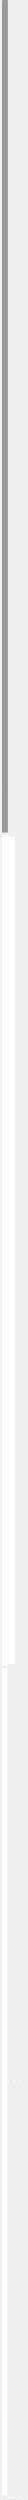
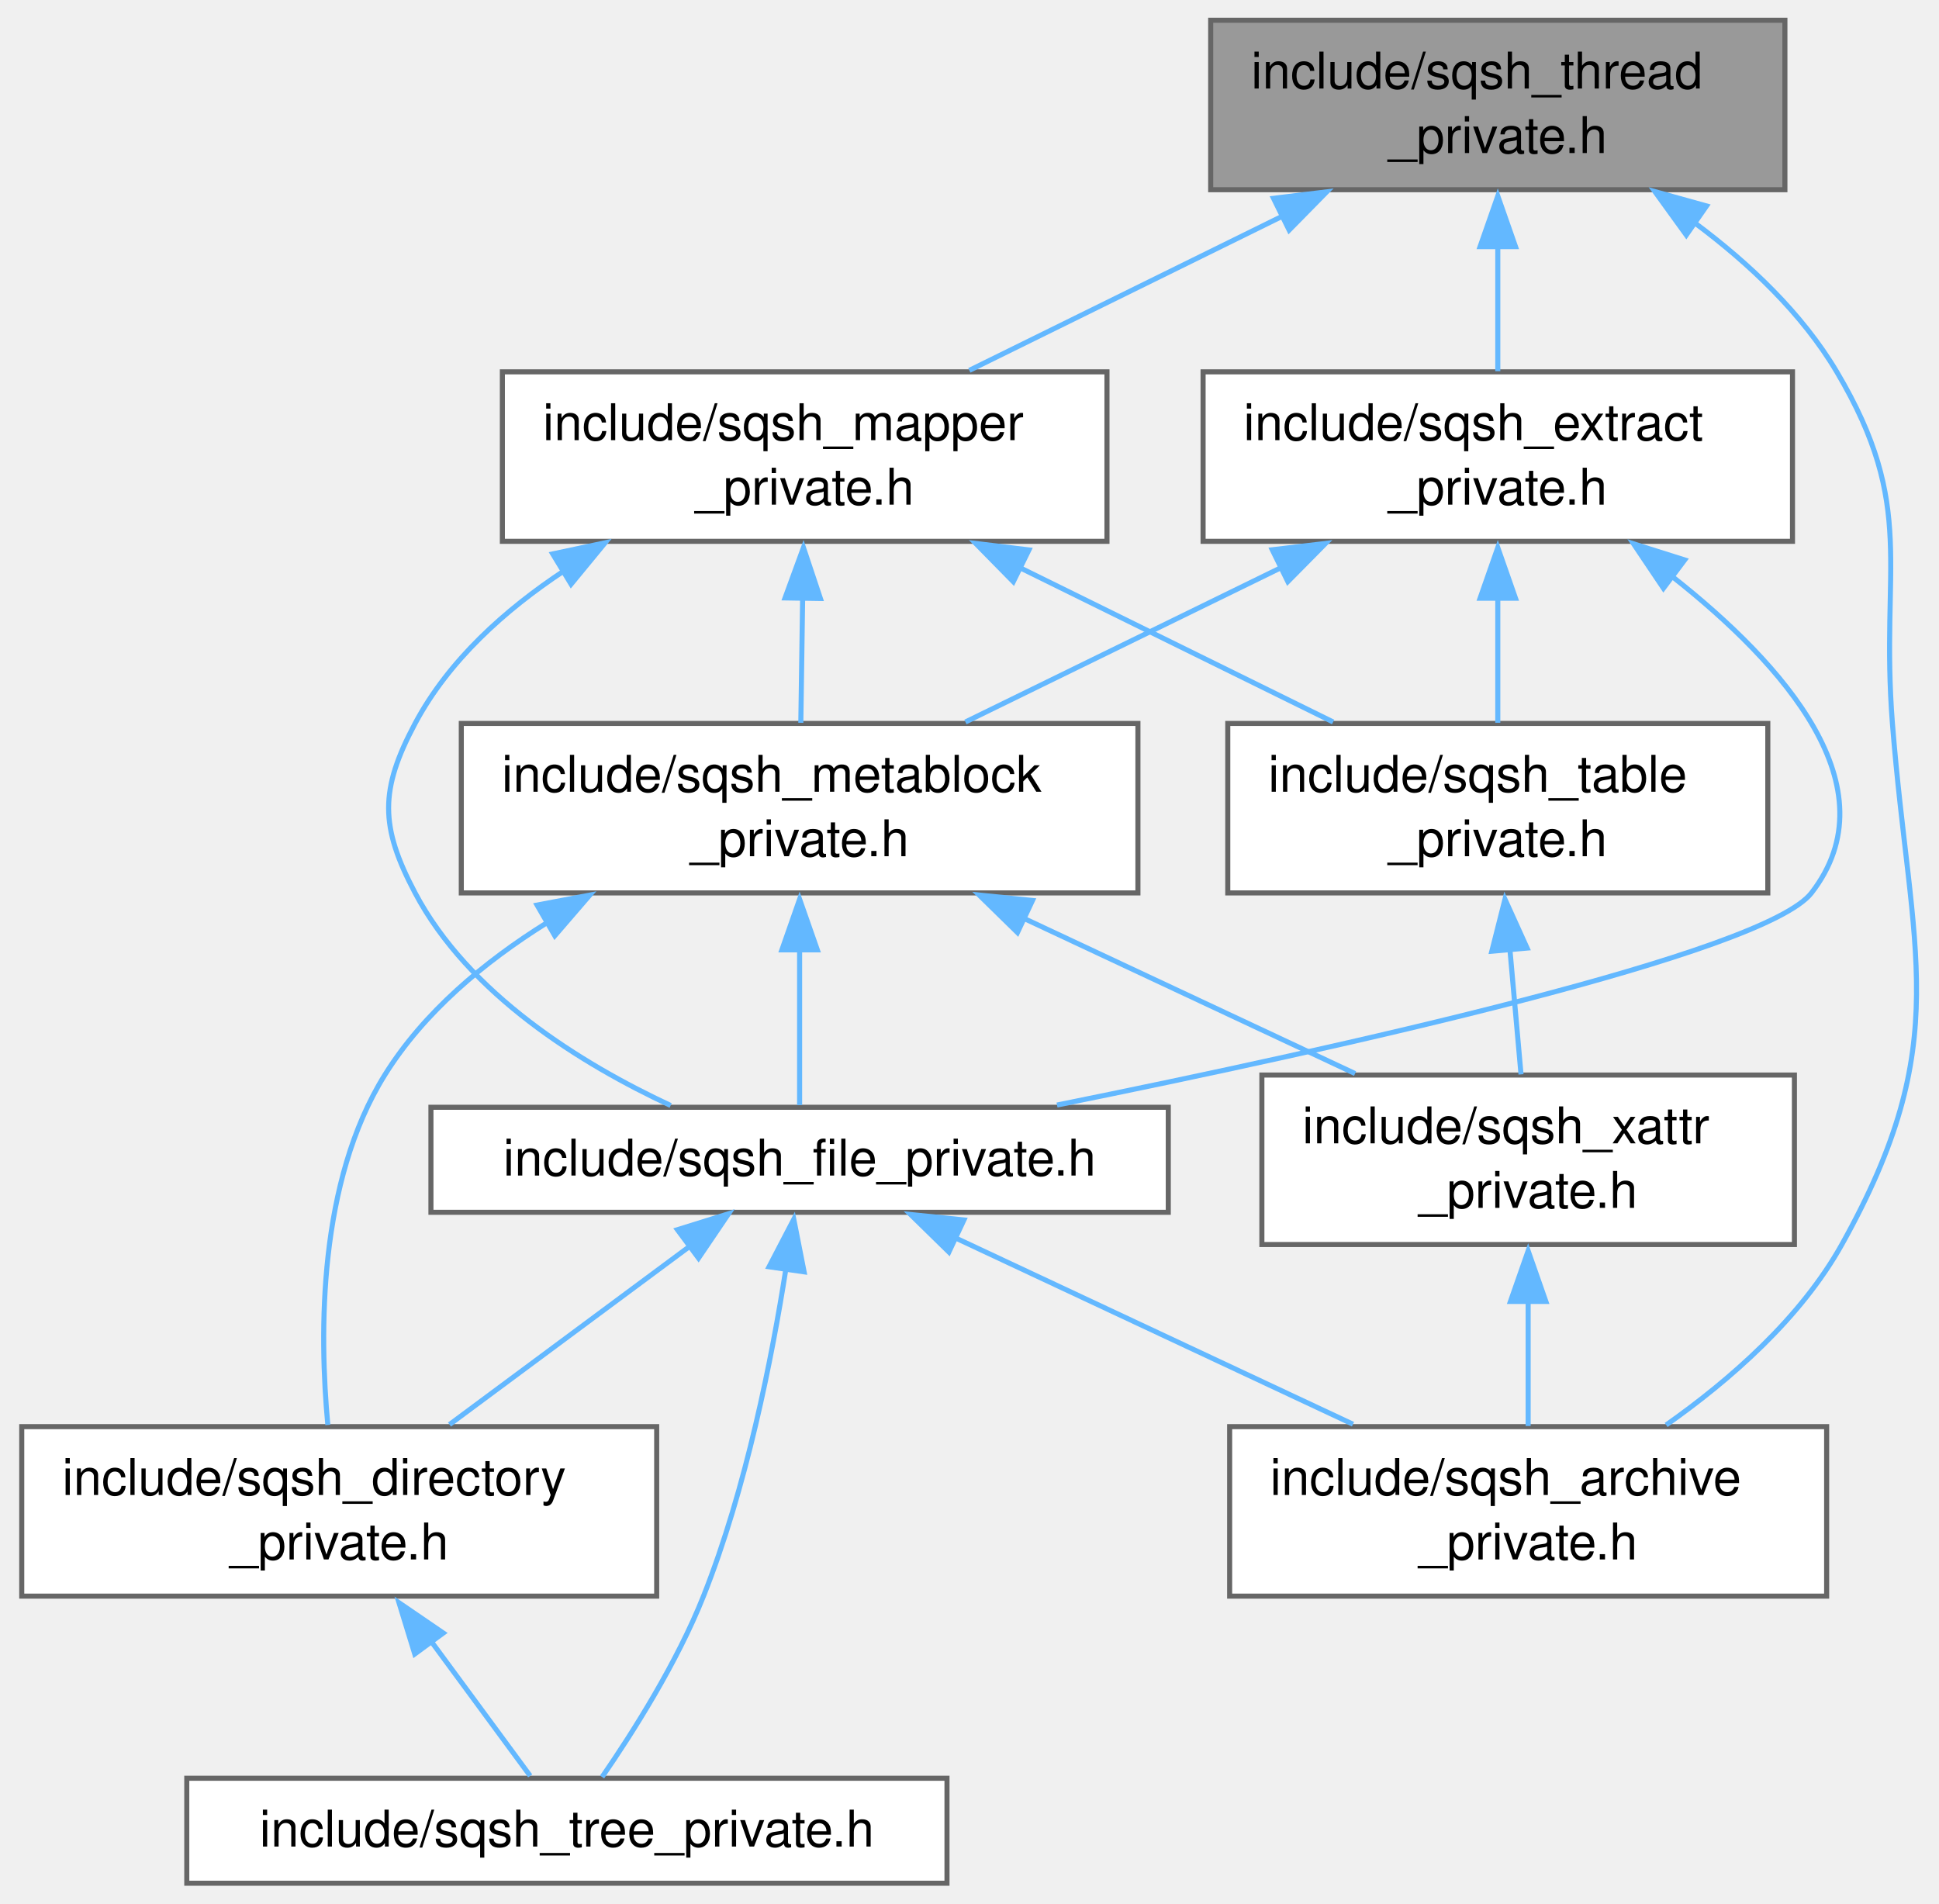
- <svg xmlns="http://www.w3.org/2000/svg" xmlns:xlink="http://www.w3.org/1999/xlink" width="831pt" height="74465pt" viewBox="0.00 0.00 830.52 74465.03">
-   <g id="graph0" class="graph" transform="scale(1 1) rotate(0) translate(4 74461.03)">
-     <g id="node1" class="node">
-       <g id="a_node1">
-         <a xlink:title=" ">
-           <polygon fill="#999999" stroke="#666666" points="230.34,-74457.03 56.84,-74457.03 56.84,-49663.32 230.34,-49663.32 230.34,-74457.03" />
-           <text text-anchor="middle" x="143.59" y="-74443.53" font-family="Helvetica,sans-Serif" font-size="10.00">sqsh_thread_private.h</text>
-         </a>
-       </g>
-     </g>
-     <g id="node2" class="node">
-       <g id="a_node2">
+ <svg xmlns="http://www.w3.org/2000/svg" xmlns:xlink="http://www.w3.org/1999/xlink" width="383pt" height="376pt" viewBox="0.00 0.00 382.66 376.25">
+   <g id="graph0" class="graph" transform="scale(1 1) rotate(0) translate(4 372.25)">
+     <g id="Node000001" class="node">
+       <g id="a_Node000001">
+         <a xlink:title=" ">
+           <polygon fill="#999999" stroke="#666666" points="348.5,-368.25 235,-368.25 235,-334.75 348.5,-334.75 348.5,-368.25" />
+           <text text-anchor="start" x="243" y="-354.75" font-family="Helvetica,sans-Serif" font-size="10.00">include/sqsh_thread</text>
+           <text text-anchor="middle" x="291.75" y="-342" font-family="Helvetica,sans-Serif" font-size="10.00">_private.h</text>
+         </a>
+       </g>
+     </g>
+     <g id="Node000002" class="node">
+       <g id="a_Node000002">
        <a xlink:href="sqsh__archive__private_8h.html" target="_top" xlink:title=" ">
-           <polygon fill="white" stroke="#666666" points="226.09,-18.5 45.09,-18.5 45.09,0 226.09,0 226.09,-18.5" />
-           <text text-anchor="middle" x="135.59" y="-5" font-family="Helvetica,sans-Serif" font-size="10.00">sqsh_archive_private.h</text>
-         </a>
-       </g>
-     </g>
-     <g id="edge1" class="edge">
-       <path fill="none" stroke="#63b8ff" d="M56.29,-51469.29C52.87,-50846.06 49.91,-50228.52 47.59,-49627.32 46.27,-49283.61 -57.7,-460.01 47.59,-132.82 63.4,-83.7 106.99,-37.59 126.24,-18.95" />
-       <polygon fill="#63b8ff" stroke="#63b8ff" points="52.79,-51468.86 56.34,-51478.84 59.79,-51468.83 52.79,-51468.86" />
-     </g>
-     <g id="node3" class="node">
-       <g id="a_node3">
+           <polygon fill="white" stroke="#666666" points="356.75,-90.25 238.75,-90.25 238.75,-56.75 356.75,-56.75 356.75,-90.25" />
+           <text text-anchor="start" x="246.75" y="-76.75" font-family="Helvetica,sans-Serif" font-size="10.00">include/sqsh_archive</text>
+           <text text-anchor="middle" x="297.75" y="-64" font-family="Helvetica,sans-Serif" font-size="10.00">_private.h</text>
+         </a>
+       </g>
+     </g>
+     <g id="edge1_Node000001_Node000002" class="edge">
+       <g id="a_edge1_Node000001_Node000002">
+         <a xlink:title=" ">
+           <path fill="none" stroke="#63b8ff" d="M330.73,-328.16C341.4,-320.21 351.9,-310.31 358.75,-298.75 374.7,-271.85 367.3,-260.43 369.75,-229.25 373.36,-183.4 382.17,-166.41 359.75,-126.25 351.62,-111.68 337.65,-99.47 325.03,-90.58" />
+           <polygon fill="#63b8ff" stroke="#63b8ff" points="329.01,-325.79 322.8,-334.38 333.01,-331.54 329.01,-325.79" />
+         </a>
+       </g>
+     </g>
+     <g id="Node000003" class="node">
+       <g id="a_Node000003">
        <a xlink:href="sqsh__extract__private_8h.html" target="_top" xlink:title=" ">
-           <polygon fill="white" stroke="#666666" points="429.09,-49564.22 248.09,-49564.22 248.09,-24898.11 429.09,-24898.11 429.09,-49564.22" />
-           <text text-anchor="middle" x="338.59" y="-49550.72" font-family="Helvetica,sans-Serif" font-size="10.00">sqsh_extract_private.h</text>
-         </a>
-       </g>
-     </g>
-     <g id="edge2" class="edge">
-       <path fill="none" stroke="#63b8ff" d="M230.93,-50939.87C236.46,-50235.13 242.04,-49524.76 247.59,-48817.98" />
-       <polygon fill="#63b8ff" stroke="#63b8ff" points="227.42,-50939.74 230.84,-50949.77 234.42,-50939.79 227.42,-50939.74" />
-     </g>
-     <g id="node11" class="node">
-       <g id="a_node11">
+           <polygon fill="white" stroke="#666666" points="350,-298.75 233.5,-298.75 233.5,-265.25 350,-265.25 350,-298.75" />
+           <text text-anchor="start" x="241.5" y="-285.25" font-family="Helvetica,sans-Serif" font-size="10.00">include/sqsh_extract</text>
+           <text text-anchor="middle" x="291.75" y="-272.5" font-family="Helvetica,sans-Serif" font-size="10.00">_private.h</text>
+         </a>
+       </g>
+     </g>
+     <g id="edge2_Node000001_Node000003" class="edge">
+       <g id="a_edge2_Node000001_Node000003">
+         <a xlink:title=" ">
+           <path fill="none" stroke="#63b8ff" d="M291.75,-323.64C291.75,-315.25 291.75,-306.26 291.75,-298.88" />
+           <polygon fill="#63b8ff" stroke="#63b8ff" points="288.25,-323.5 291.75,-333.5 295.25,-323.5 288.25,-323.5" />
+         </a>
+       </g>
+     </g>
+     <g id="Node000010" class="node">
+       <g id="a_Node000010">
        <a xlink:href="sqsh__mapper__private_8h.html" target="_top" xlink:title=" ">
-           <polygon fill="white" stroke="#666666" points="230.34,-49627.32 56.84,-49627.32 56.84,-24835.01 230.34,-24835.01 230.34,-49627.32" />
-           <text text-anchor="middle" x="143.59" y="-49613.82" font-family="Helvetica,sans-Serif" font-size="10.00">sqsh_mapper_private.h</text>
-         </a>
-       </g>
-     </g>
-     <g id="edge14" class="edge">
-       <path fill="none" stroke="#63b8ff" d="M143.59,-49652.25C143.59,-49644.08 143.59,-49635.91 143.59,-49627.73" />
-       <polygon fill="#63b8ff" stroke="#63b8ff" points="140.09,-49652 143.59,-49662 147.09,-49652 140.09,-49652" />
-     </g>
-     <g id="node4" class="node">
-       <g id="a_node4">
+           <polygon fill="white" stroke="#666666" points="214.5,-298.75 95,-298.75 95,-265.25 214.5,-265.25 214.5,-298.75" />
+           <text text-anchor="start" x="103" y="-285.25" font-family="Helvetica,sans-Serif" font-size="10.00">include/sqsh_mapper</text>
+           <text text-anchor="middle" x="154.75" y="-272.5" font-family="Helvetica,sans-Serif" font-size="10.00">_private.h</text>
+         </a>
+       </g>
+     </g>
+     <g id="edge15_Node000001_Node000010" class="edge">
+       <g id="a_edge15_Node000001_Node000010">
+         <a xlink:title=" ">
+           <path fill="none" stroke="#63b8ff" d="M249.16,-329.51C229.2,-319.68 205.81,-308.16 187.3,-299.04" />
+           <polygon fill="#63b8ff" stroke="#63b8ff" points="247.42,-333.05 257.94,-334.33 250.51,-326.77 247.42,-333.05" />
+         </a>
+       </g>
+     </g>
+     <g id="Node000004" class="node">
+       <g id="a_Node000004">
        <a xlink:href="sqsh__file__private_8h.html" target="_top" xlink:title=" ">
-           <polygon fill="white" stroke="#666666" points="214.84,-24799.01 56.34,-24799.01 56.34,-132.82 214.84,-132.82 214.84,-24799.01" />
-           <text text-anchor="middle" x="135.59" y="-24785.51" font-family="Helvetica,sans-Serif" font-size="10.00">sqsh_file_private.h</text>
-         </a>
-       </g>
-     </g>
-     <g id="edge3" class="edge">
-       <path fill="none" stroke="#63b8ff" d="M430.88,-36534.79C662.34,-34633.64 1184.14,-29200 239.59,-24835.01 235.89,-24817.89 227.29,-24816.12 223.59,-24799.01 220.79,-24786.01 218.03,-24772.1 215.31,-24757.3" />
-       <polygon fill="#63b8ff" stroke="#63b8ff" points="427.3,-36534.21 429.56,-36544.56 434.25,-36535.06 427.3,-36534.21" />
-     </g>
-     <g id="node5" class="node">
-       <g id="a_node5">
+           <polygon fill="white" stroke="#666666" points="226.62,-153.38 80.88,-153.38 80.88,-132.62 226.62,-132.62 226.62,-153.38" />
+           <text text-anchor="middle" x="153.75" y="-139.88" font-family="Helvetica,sans-Serif" font-size="10.00">include/sqsh_file_private.h</text>
+         </a>
+       </g>
+     </g>
+     <g id="edge3_Node000003_Node000004" class="edge">
+       <g id="a_edge3_Node000003_Node000004">
+         <a xlink:title=" ">
+           <path fill="none" stroke="#63b8ff" d="M326.28,-258.25C348.28,-240.92 369.87,-216.57 353.75,-195.75 344.5,-183.8 260.78,-165.16 204.63,-153.82" />
+           <polygon fill="#63b8ff" stroke="#63b8ff" points="324.49,-255.97 318.58,-264.76 328.69,-261.57 324.49,-255.97" />
+         </a>
+       </g>
+     </g>
+     <g id="Node000007" class="node">
+       <g id="a_Node000007">
        <a xlink:href="sqsh__metablock__private_8h.html" target="_top" xlink:title=" ">
-           <polygon fill="white" stroke="#666666" points="612.59,-12478.91 416.59,-12478.91 416.59,-12452.91 612.59,-12452.91 612.59,-12478.91" />
-           <text text-anchor="middle" x="514.59" y="-12465.41" font-family="Helvetica,sans-Serif" font-size="10.00">sqsh_metablock_private.h</text>
-         </a>
-       </g>
-     </g>
-     <g id="edge5" class="edge">
-       <path fill="none" stroke="#63b8ff" d="M426.32,-24887.05C469.27,-18844.07 512.31,-12788.85 514.51,-12479.31" />
-       <polygon fill="#63b8ff" stroke="#63b8ff" points="422.81,-24886.82 426.24,-24896.85 429.81,-24886.87 422.81,-24886.82" />
-     </g>
-     <g id="node10" class="node">
-       <g id="a_node10">
+           <polygon fill="white" stroke="#666666" points="220.62,-229.25 86.88,-229.25 86.88,-195.75 220.62,-195.75 220.62,-229.25" />
+           <text text-anchor="start" x="94.88" y="-215.75" font-family="Helvetica,sans-Serif" font-size="10.00">include/sqsh_metablock</text>
+           <text text-anchor="middle" x="153.75" y="-203" font-family="Helvetica,sans-Serif" font-size="10.00">_private.h</text>
+         </a>
+       </g>
+     </g>
+     <g id="edge8_Node000003_Node000007" class="edge">
+       <g id="a_edge8_Node000003_Node000007">
+         <a xlink:title=" ">
+           <path fill="none" stroke="#63b8ff" d="M248.84,-260.01C228.74,-250.18 205.18,-238.66 186.53,-229.54" />
+           <polygon fill="#63b8ff" stroke="#63b8ff" points="247.17,-263.58 257.7,-264.83 250.25,-257.29 247.17,-263.58" />
+         </a>
+       </g>
+     </g>
+     <g id="Node000009" class="node">
+       <g id="a_Node000009">
        <a xlink:href="sqsh__table__private_8h.html" target="_top" xlink:title=" ">
-           <polygon fill="white" stroke="#666666" points="398.59,-12475.16 232.59,-12475.16 232.59,-12456.66 398.59,-12456.66 398.59,-12475.16" />
-           <text text-anchor="middle" x="315.59" y="-12461.66" font-family="Helvetica,sans-Serif" font-size="10.00">sqsh_table_private.h</text>
-         </a>
-       </g>
-     </g>
-     <g id="edge12" class="edge">
-       <path fill="none" stroke="#63b8ff" d="M327.13,-24887C321.49,-18816.76 315.84,-12734.18 315.6,-12475.47" />
-       <polygon fill="#63b8ff" stroke="#63b8ff" points="323.63,-24886.85 327.14,-24896.85 330.63,-24886.84 323.63,-24886.85" />
-     </g>
-     <g id="edge4" class="edge">
-       <path fill="none" stroke="#63b8ff" d="M135.59,-121.7C135.59,-68.83 135.59,-34 135.59,-18.88" />
-       <polygon fill="#63b8ff" stroke="#63b8ff" points="132.09,-121.51 135.59,-131.51 139.09,-121.51 132.09,-121.51" />
-     </g>
-     <g id="node6" class="node">
-       <g id="a_node6">
+           <polygon fill="white" stroke="#666666" points="345.12,-229.25 238.38,-229.25 238.38,-195.75 345.12,-195.75 345.12,-229.25" />
+           <text text-anchor="start" x="246.38" y="-215.75" font-family="Helvetica,sans-Serif" font-size="10.00">include/sqsh_table</text>
+           <text text-anchor="middle" x="291.75" y="-203" font-family="Helvetica,sans-Serif" font-size="10.00">_private.h</text>
+         </a>
+       </g>
+     </g>
+     <g id="edge13_Node000003_Node000009" class="edge">
+       <g id="a_edge13_Node000003_Node000009">
+         <a xlink:title=" ">
+           <path fill="none" stroke="#63b8ff" d="M291.75,-254.14C291.75,-245.75 291.75,-236.76 291.75,-229.38" />
+           <polygon fill="#63b8ff" stroke="#63b8ff" points="288.25,-254 291.75,-264 295.25,-254 288.25,-254" />
+         </a>
+       </g>
+     </g>
+     <g id="edge4_Node000004_Node000002" class="edge">
+       <g id="a_edge4_Node000004_Node000002">
+         <a xlink:title=" ">
+           <path fill="none" stroke="#63b8ff" d="M184.63,-127.52C207.69,-116.72 239.22,-101.94 263.13,-90.73" />
+           <polygon fill="#63b8ff" stroke="#63b8ff" points="183.26,-124.77 175.69,-132.18 186.23,-131.11 183.26,-124.77" />
+         </a>
+       </g>
+     </g>
+     <g id="Node000005" class="node">
+       <g id="a_Node000005">
        <a xlink:href="sqsh__directory__private_8h.html" target="_top" xlink:title=" ">
-           <polygon fill="white" stroke="#666666" points="803.59,-84.91 607.59,-84.91 607.59,-66.41 803.59,-66.41 803.59,-84.91" />
-           <text text-anchor="middle" x="705.59" y="-71.41" font-family="Helvetica,sans-Serif" font-size="10.00">sqsh_directory_private.h</text>
-         </a>
-       </g>
-     </g>
-     <g id="edge6" class="edge">
-       <path fill="none" stroke="#63b8ff" d="M514.95,-12441.8C523.94,-11858.88 699.92,-444.38 705.46,-85.32" />
-       <polygon fill="#63b8ff" stroke="#63b8ff" points="511.44,-12441.55 514.78,-12451.61 518.44,-12441.66 511.44,-12441.55" />
-     </g>
-     <g id="node8" class="node">
-       <g id="a_node8">
-         <a xlink:href="sqsh__inode__private_8h.html" target="_top" xlink:title=" ">
-           <polygon fill="white" stroke="#666666" points="589.59,-84.91 423.59,-84.91 423.59,-66.41 589.59,-66.41 589.59,-84.91" />
-           <text text-anchor="middle" x="506.59" y="-71.41" font-family="Helvetica,sans-Serif" font-size="10.00">sqsh_inode_private.h</text>
-         </a>
-       </g>
-     </g>
-     <g id="edge8" class="edge">
-       <path fill="none" stroke="#63b8ff" d="M514.58,-12441.8C514.2,-11858.88 506.83,-444.38 506.6,-85.32" />
-       <polygon fill="#63b8ff" stroke="#63b8ff" points="511.08,-12441.61 514.59,-12451.61 518.08,-12441.6 511.08,-12441.61" />
-     </g>
-     <g id="node9" class="node">
-       <g id="a_node9">
+           <polygon fill="white" stroke="#666666" points="125.5,-90.25 0,-90.25 0,-56.75 125.5,-56.75 125.5,-90.25" />
+           <text text-anchor="start" x="8" y="-76.75" font-family="Helvetica,sans-Serif" font-size="10.00">include/sqsh_directory</text>
+           <text text-anchor="middle" x="62.75" y="-64" font-family="Helvetica,sans-Serif" font-size="10.00">_private.h</text>
+         </a>
+       </g>
+     </g>
+     <g id="edge5_Node000004_Node000005" class="edge">
+       <g id="a_edge5_Node000004_Node000005">
+         <a xlink:title=" ">
+           <path fill="none" stroke="#63b8ff" d="M132,-125.87C117.65,-115.22 98.91,-101.32 84.55,-90.67" />
+           <polygon fill="#63b8ff" stroke="#63b8ff" points="129.6,-129.18 139.71,-132.33 133.77,-123.56 129.6,-129.18" />
+         </a>
+       </g>
+     </g>
+     <g id="Node000006" class="node">
+       <g id="a_Node000006">
+         <a xlink:href="sqsh__tree__private_8h.html" target="_top" xlink:title=" ">
+           <polygon fill="white" stroke="#666666" points="182.88,-20.75 32.62,-20.75 32.62,0 182.88,0 182.88,-20.75" />
+           <text text-anchor="middle" x="107.75" y="-7.25" font-family="Helvetica,sans-Serif" font-size="10.00">include/sqsh_tree_private.h</text>
+         </a>
+       </g>
+     </g>
+     <g id="edge7_Node000004_Node000006" class="edge">
+       <g id="a_edge7_Node000004_Node000006">
+         <a xlink:title=" ">
+           <path fill="none" stroke="#63b8ff" d="M151.05,-121.52C148.3,-103.91 143.21,-78.05 134.75,-56.75 129.54,-43.63 120.83,-29.87 114.71,-21" />
+           <polygon fill="#63b8ff" stroke="#63b8ff" points="147.71,-121.85 152.6,-131.24 154.64,-120.85 147.71,-121.85" />
+         </a>
+       </g>
+     </g>
+     <g id="edge6_Node000005_Node000006" class="edge">
+       <g id="a_edge6_Node000005_Node000006">
+         <a xlink:title=" ">
+           <path fill="none" stroke="#63b8ff" d="M80.9,-47.85C87.77,-38.51 95.2,-28.42 100.5,-21.22" />
+           <polygon fill="#63b8ff" stroke="#63b8ff" points="77.68,-45.31 74.57,-55.44 83.32,-49.46 77.68,-45.31" />
+         </a>
+       </g>
+     </g>
+     <g id="edge10_Node000007_Node000004" class="edge">
+       <g id="a_edge10_Node000007_Node000004">
+         <a xlink:title=" ">
+           <path fill="none" stroke="#63b8ff" d="M153.75,-184.72C153.75,-173.83 153.75,-161.93 153.75,-153.82" />
+           <polygon fill="#63b8ff" stroke="#63b8ff" points="150.25,-184.5 153.75,-194.5 157.25,-184.5 150.25,-184.5" />
+         </a>
+       </g>
+     </g>
+     <g id="edge9_Node000007_Node000005" class="edge">
+       <g id="a_edge9_Node000007_Node000005">
+         <a xlink:title=" ">
+           <path fill="none" stroke="#63b8ff" d="M103.78,-189.84C91.4,-182.11 79.47,-172.17 71.75,-159.75 58.62,-138.65 58.79,-108.8 60.5,-90.59" />
+           <polygon fill="#63b8ff" stroke="#63b8ff" points="101.86,-193.35 112.28,-195.32 105.36,-187.29 101.86,-193.35" />
+         </a>
+       </g>
+     </g>
+     <g id="Node000008" class="node">
+       <g id="a_Node000008">
        <a xlink:href="sqsh__xattr__private_8h.html" target="_top" xlink:title=" ">
-           <polygon fill="white" stroke="#666666" points="398.59,-96.82 232.59,-96.82 232.59,-54.5 398.59,-54.5 398.59,-96.82" />
-           <text text-anchor="middle" x="315.59" y="-83.32" font-family="Helvetica,sans-Serif" font-size="10.00">sqsh_xattr_private.h</text>
-         </a>
-       </g>
-     </g>
-     <g id="edge10" class="edge">
-       <path fill="none" stroke="#63b8ff" d="M515.76,-12441.89C543.83,-11882.13 1065.46,-1293.34 407.59,-132.82 398.92,-117.52 384.21,-105.88 369.07,-97.28" />
-       <polygon fill="#63b8ff" stroke="#63b8ff" points="512.22,-12441.47 515.22,-12451.63 519.21,-12441.82 512.22,-12441.47" />
-     </g>
-     <g id="node7" class="node">
-       <g id="a_node7">
-         <a xlink:href="sqsh__tree__private_8h.html" target="_top" xlink:title=" ">
-           <polygon fill="white" stroke="#666666" points="684.84,-18.5 526.34,-18.5 526.34,0 684.84,0 684.84,-18.5" />
-           <text text-anchor="middle" x="605.59" y="-5" font-family="Helvetica,sans-Serif" font-size="10.00">sqsh_tree_private.h</text>
-         </a>
-       </g>
-     </g>
-     <g id="edge7" class="edge">
-       <path fill="none" stroke="#63b8ff" d="M682.89,-60.04C663.14,-47.32 635.18,-29.31 618.87,-18.8" />
-       <polygon fill="#63b8ff" stroke="#63b8ff" points="680.8,-63.5 691.11,-65.97 684.6,-57.62 680.8,-63.5" />
-     </g>
-     <g id="edge9" class="edge">
-       <path fill="none" stroke="#63b8ff" d="M529.07,-60.04C548.63,-47.32 576.3,-29.31 592.45,-18.8" />
-       <polygon fill="#63b8ff" stroke="#63b8ff" points="527.42,-57.59 520.95,-65.97 531.24,-63.46 527.42,-57.59" />
-     </g>
-     <g id="edge11" class="edge">
-       <path fill="none" stroke="#63b8ff" d="M247.86,-50.43C217.06,-39.4 182.54,-27.05 160.01,-18.99" />
-       <polygon fill="#63b8ff" stroke="#63b8ff" points="246.55,-54.03 257.15,-54.1 248.91,-47.44 246.55,-54.03" />
-     </g>
-     <g id="edge13" class="edge">
-       <path fill="none" stroke="#63b8ff" d="M315.59,-12445.35C315.59,-11911.8 315.59,-640.29 315.59,-96.96" />
-       <polygon fill="#63b8ff" stroke="#63b8ff" points="312.09,-12445.21 315.59,-12455.21 319.09,-12445.21 312.09,-12445.21" />
-     </g>
-     <g id="edge15" class="edge">
-       <path fill="none" stroke="#63b8ff" d="M139.59,-24823.87C139.58,-24815.66 139.58,-24807.46 139.58,-24799.25" />
-       <polygon fill="#63b8ff" stroke="#63b8ff" points="136.09,-24823.65 139.59,-24833.65 143.09,-24823.65 136.09,-24823.65" />
-     </g>
-     <g id="edge16" class="edge">
-       <path fill="none" stroke="#63b8ff" d="M234.82,-24842.86C236.4,-24839.6 237.99,-24836.98 239.59,-24835.01 287.83,-24775.81 359.33,-24858.18 407.59,-24799.01 1256.97,-23757.61 543.27,-12897.86 515.42,-12479.34" />
-       <polygon fill="#63b8ff" stroke="#63b8ff" points="231.24,-24841.39 230.71,-24851.98 237.72,-24844.03 231.24,-24841.39" />
-     </g>
-     <g id="edge17" class="edge">
-       <path fill="none" stroke="#63b8ff" d="M229.76,-24823.84C271.78,-18774.18 313.75,-12732.38 315.53,-12475.41" />
-       <polygon fill="#63b8ff" stroke="#63b8ff" points="226.26,-24823.63 229.69,-24833.65 233.26,-24823.68 226.26,-24823.63" />
+           <polygon fill="white" stroke="#666666" points="350.38,-159.75 245.12,-159.75 245.12,-126.25 350.38,-126.25 350.38,-159.75" />
+           <text text-anchor="start" x="253.12" y="-146.25" font-family="Helvetica,sans-Serif" font-size="10.00">include/sqsh_xattr</text>
+           <text text-anchor="middle" x="297.75" y="-133.5" font-family="Helvetica,sans-Serif" font-size="10.00">_private.h</text>
+         </a>
+       </g>
+     </g>
+     <g id="edge11_Node000007_Node000008" class="edge">
+       <g id="a_edge11_Node000007_Node000008">
+         <a xlink:title=" ">
+           <path fill="none" stroke="#63b8ff" d="M197.95,-190.78C219.05,-180.89 243.91,-169.24 263.54,-160.04" />
+           <polygon fill="#63b8ff" stroke="#63b8ff" points="196.81,-187.92 189.24,-195.33 199.78,-194.26 196.81,-187.92" />
+         </a>
+       </g>
+     </g>
+     <g id="edge12_Node000008_Node000002" class="edge">
+       <g id="a_edge12_Node000008_Node000002">
+         <a xlink:title=" ">
+           <path fill="none" stroke="#63b8ff" d="M297.75,-115.14C297.75,-106.75 297.75,-97.76 297.75,-90.38" />
+           <polygon fill="#63b8ff" stroke="#63b8ff" points="294.25,-115 297.75,-125 301.25,-115 294.25,-115" />
+         </a>
+       </g>
+     </g>
+     <g id="edge14_Node000009_Node000008" class="edge">
+       <g id="a_edge14_Node000009_Node000008">
+         <a xlink:title=" ">
+           <path fill="none" stroke="#63b8ff" d="M294.14,-184.64C294.88,-176.25 295.68,-167.26 296.34,-159.88" />
+           <polygon fill="#63b8ff" stroke="#63b8ff" points="290.57,-184.23 293.17,-194.5 297.54,-184.85 290.57,-184.23" />
+         </a>
+       </g>
+     </g>
+     <g id="edge16_Node000010_Node000004" class="edge">
+       <g id="a_edge16_Node000010_Node000004">
+         <a xlink:title=" ">
+           <path fill="none" stroke="#63b8ff" d="M107.26,-259.46C95.51,-251.7 84.39,-241.71 77.75,-229.25 70.75,-216.11 70.79,-208.91 77.75,-195.75 88.35,-175.71 110.57,-161.98 128.26,-153.73" />
+           <polygon fill="#63b8ff" stroke="#63b8ff" points="104.95,-262.76 115.31,-264.96 108.58,-256.78 104.95,-262.76" />
+         </a>
+       </g>
+     </g>
+     <g id="edge17_Node000010_Node000007" class="edge">
+       <g id="a_edge17_Node000010_Node000007">
+         <a xlink:title=" ">
+           <path fill="none" stroke="#63b8ff" d="M154.35,-254.14C154.23,-245.75 154.09,-236.76 153.99,-229.38" />
+           <polygon fill="#63b8ff" stroke="#63b8ff" points="150.87,-254.06 154.51,-264 157.86,-253.95 150.87,-254.06" />
+         </a>
+       </g>
+     </g>
+     <g id="edge18_Node000010_Node000009" class="edge">
+       <g id="a_edge18_Node000010_Node000009">
+         <a xlink:title=" ">
+           <path fill="none" stroke="#63b8ff" d="M197.34,-260.01C217.3,-250.18 240.69,-238.66 259.2,-229.54" />
+           <polygon fill="#63b8ff" stroke="#63b8ff" points="195.99,-257.27 188.56,-264.83 199.08,-263.55 195.99,-257.27" />
+         </a>
+       </g>
    </g>
  </g>
</svg>
